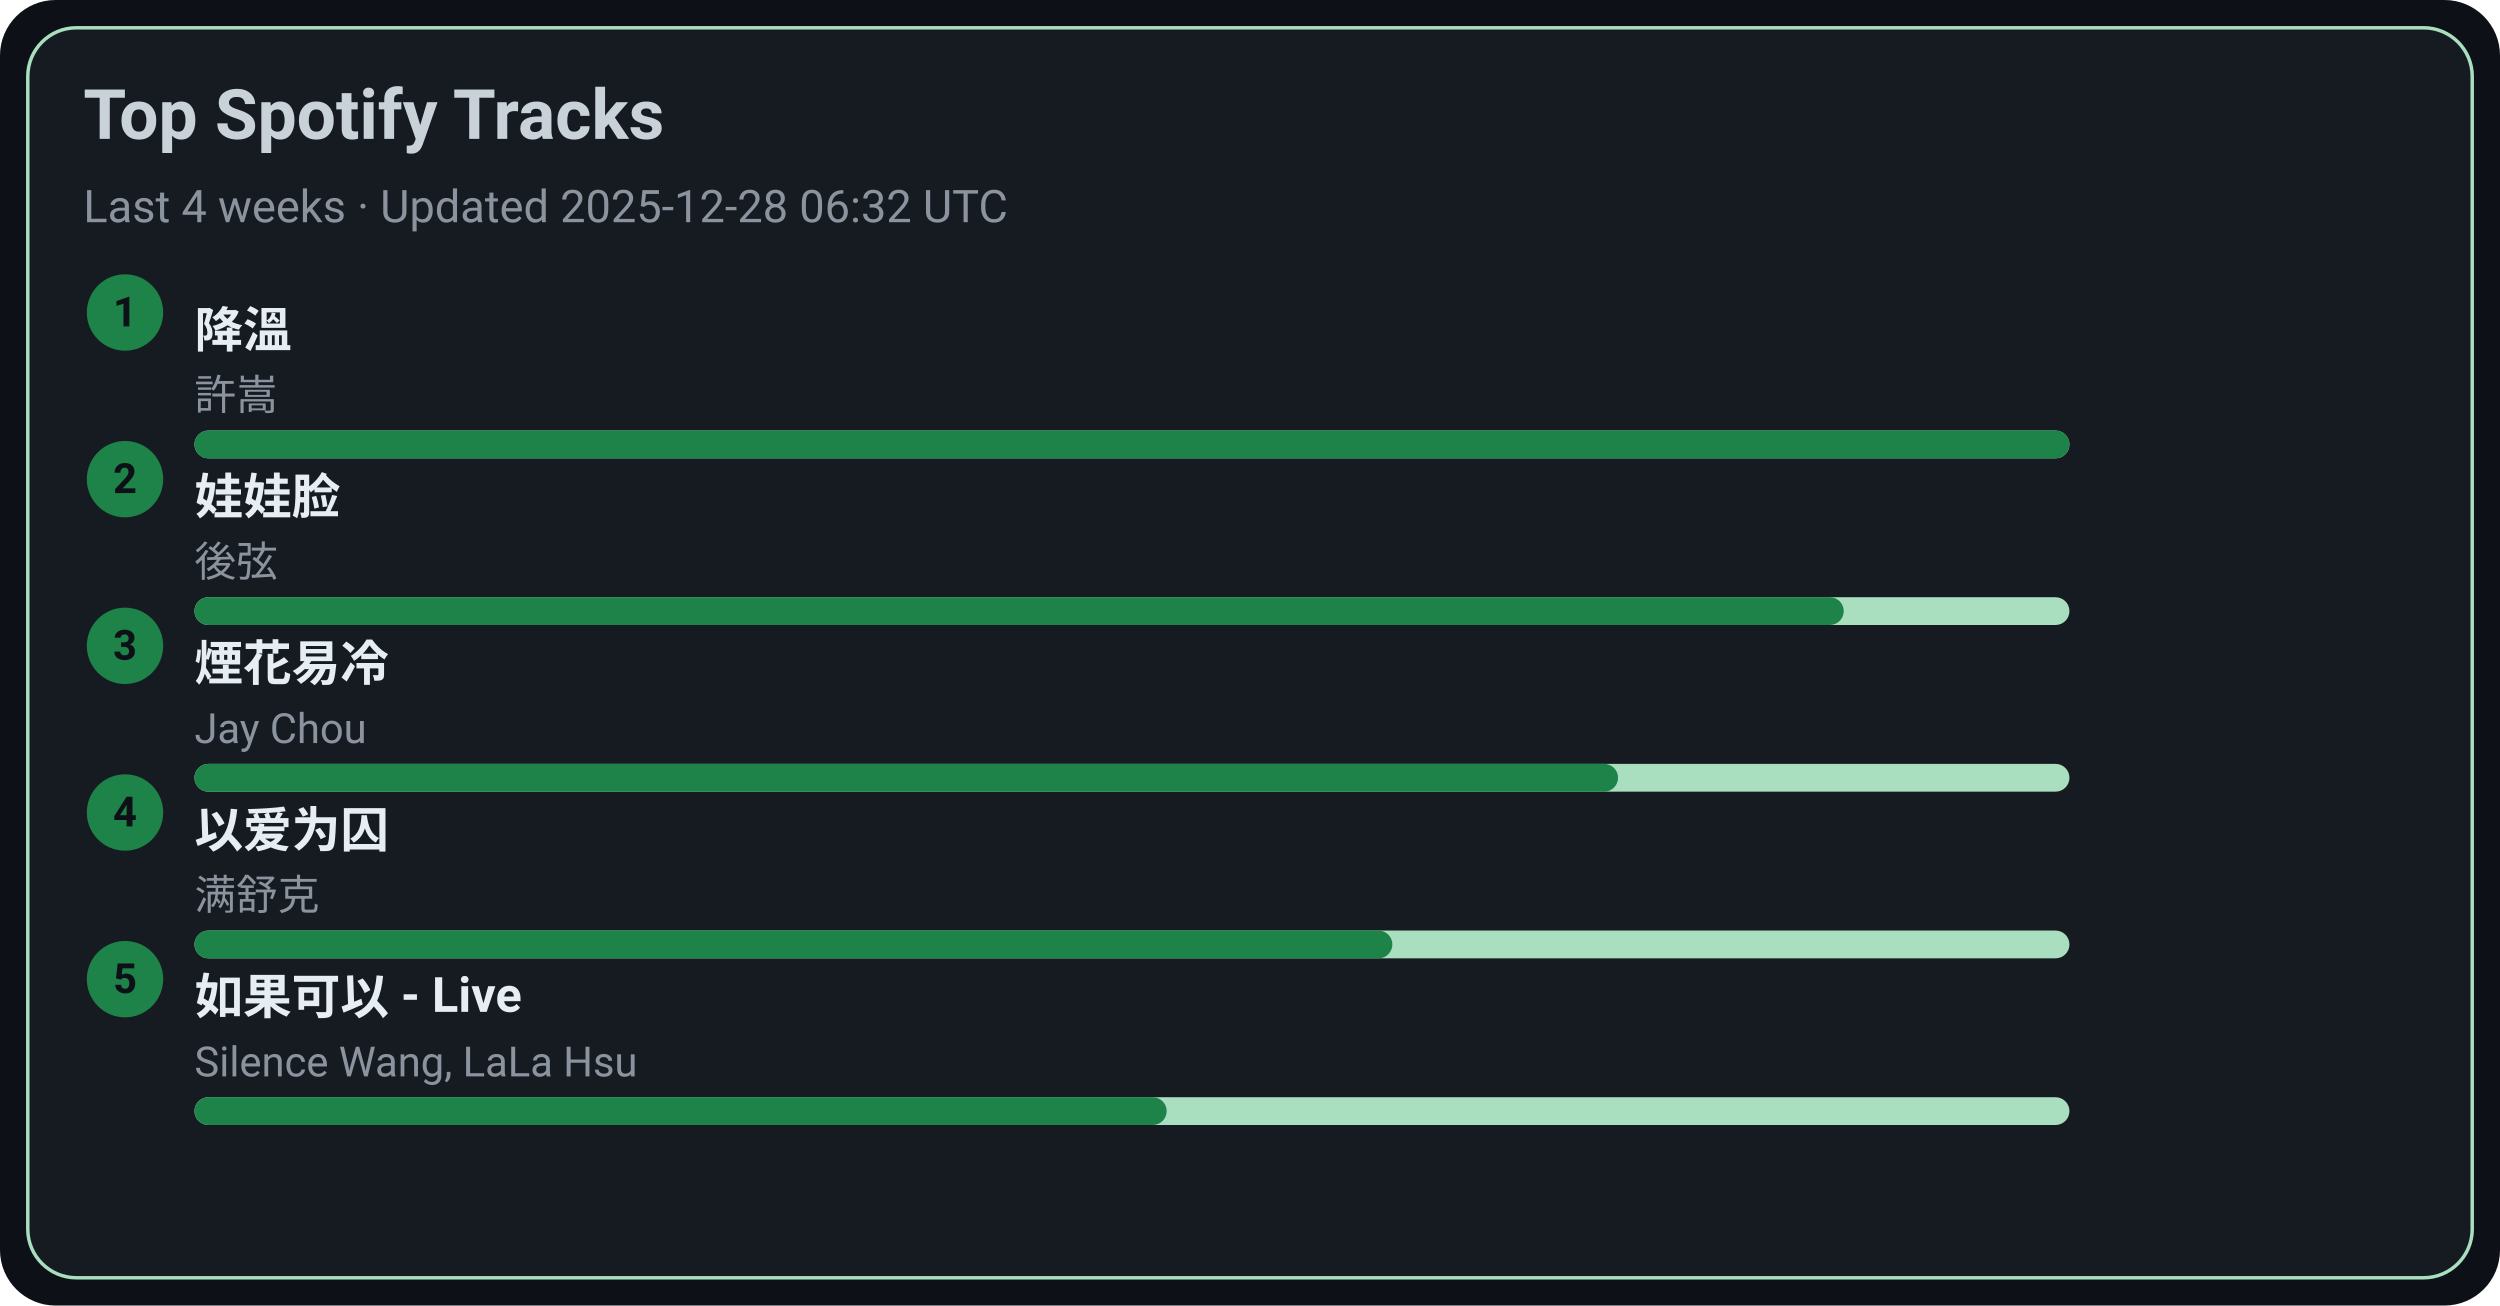
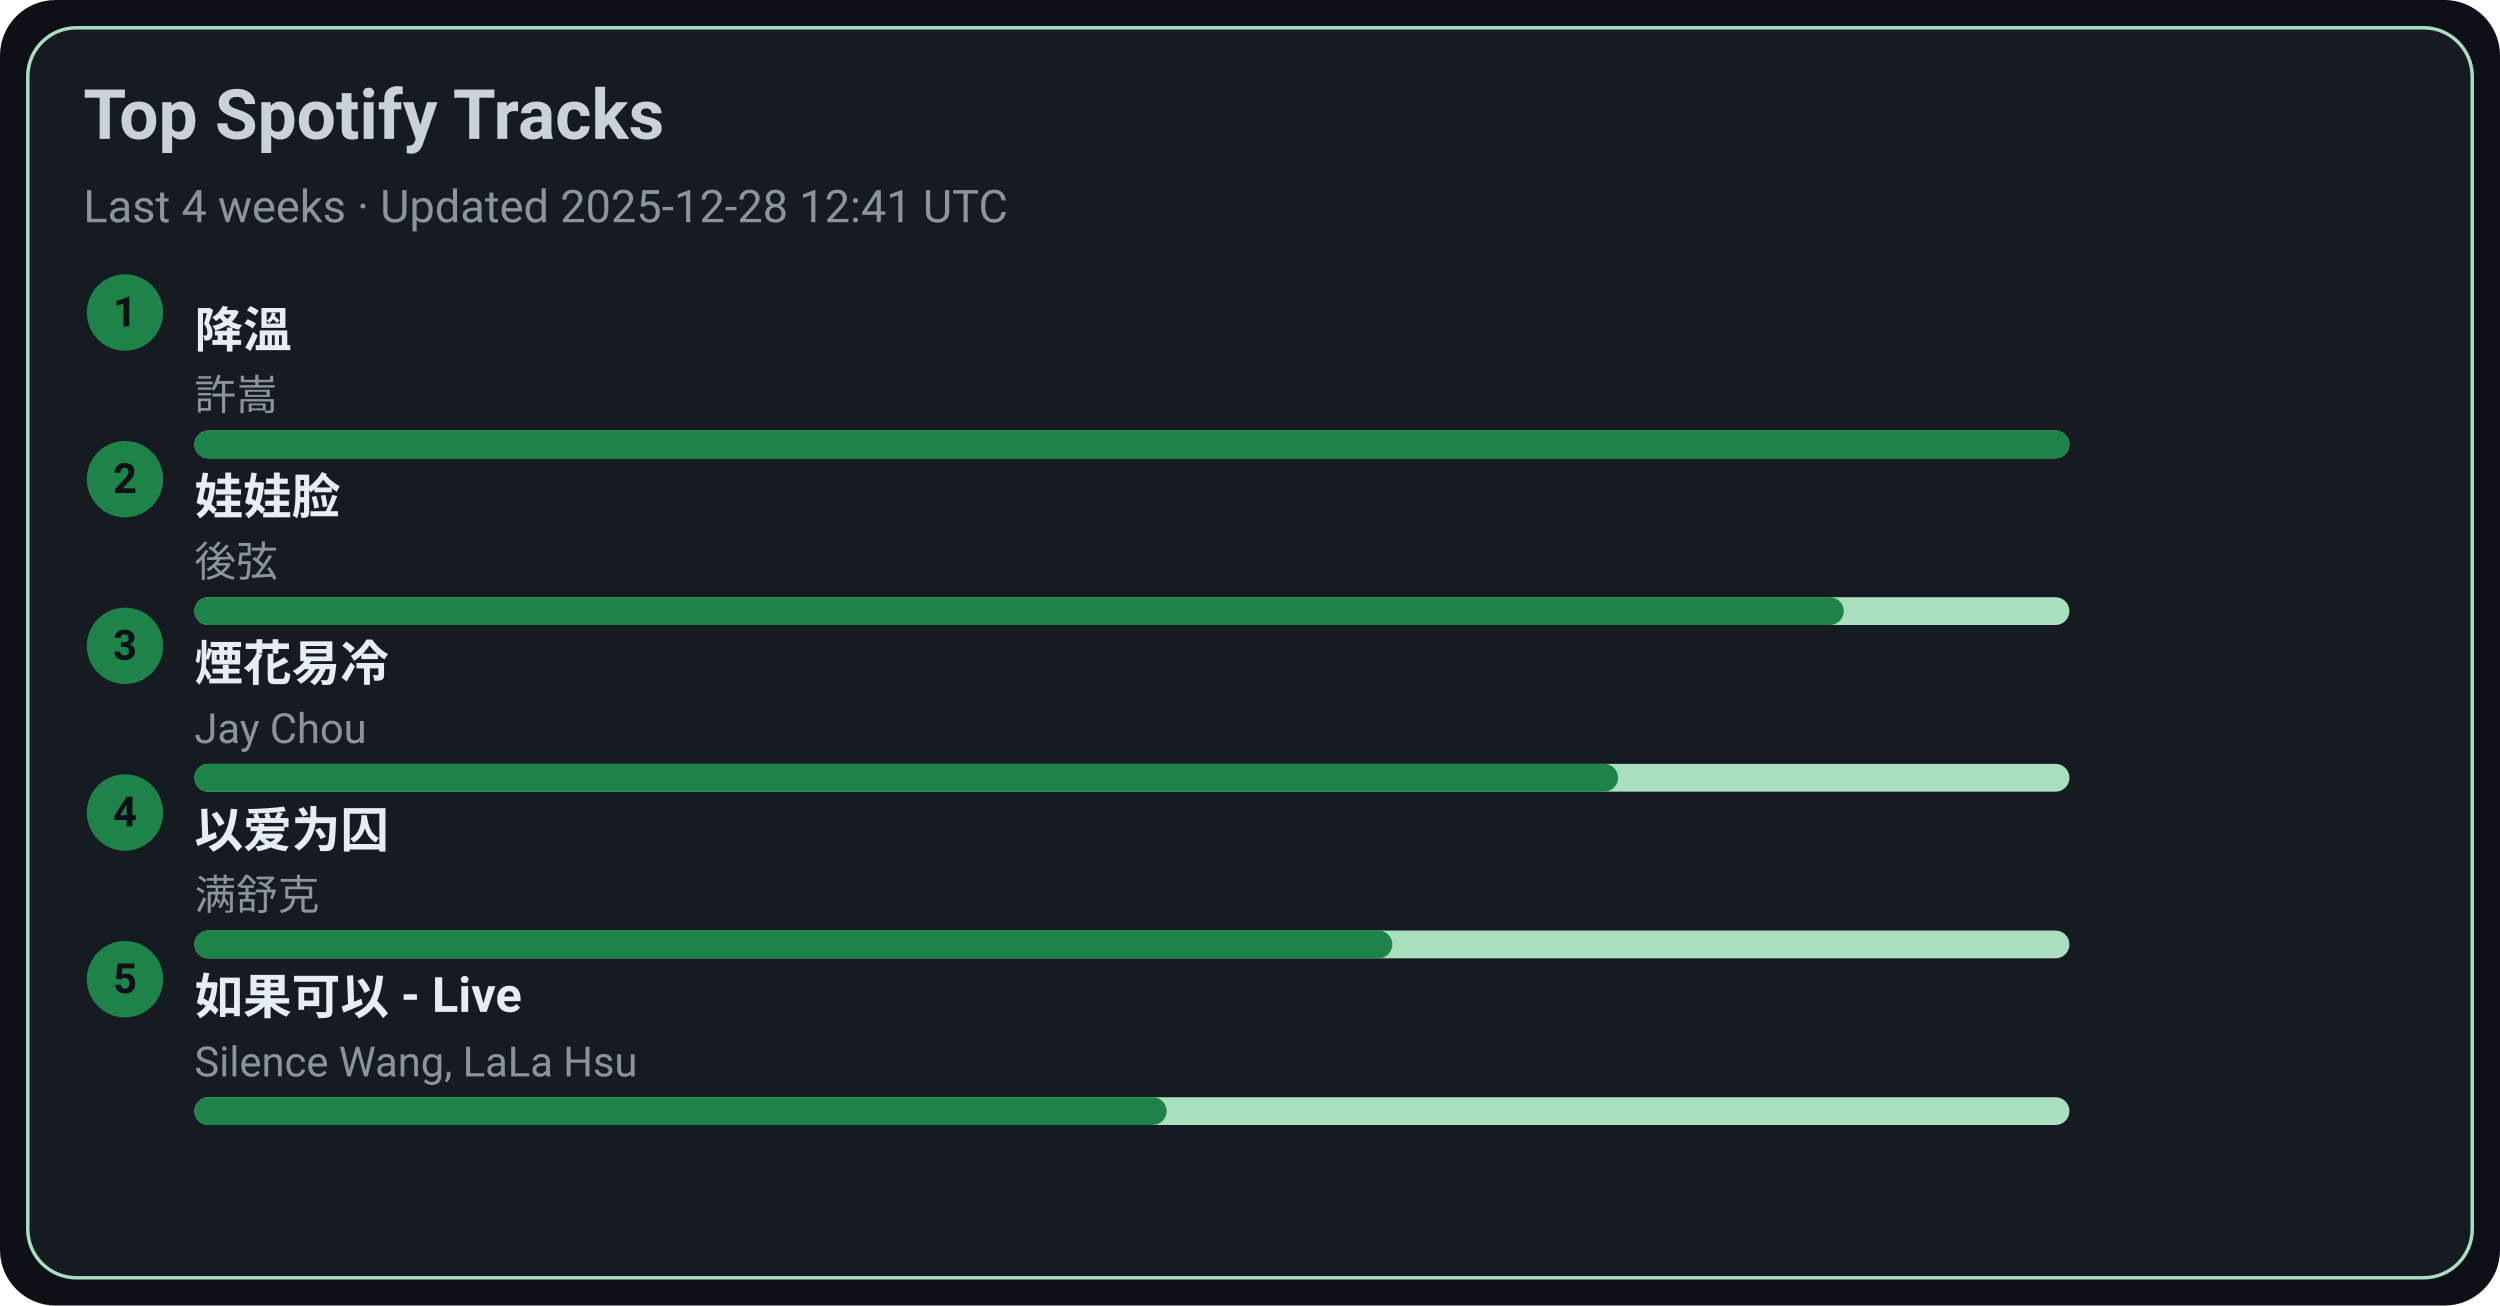
<svg xmlns="http://www.w3.org/2000/svg" width="720" height="376" viewBox="0 0 720 376">
  <style>text{font-family:-apple-system,BlinkMacSystemFont,Segoe UI,Roboto,Ubuntu,Helvetica Neue,Arial,Noto Sans,sans-serif}</style>
  <rect width="720" height="376" rx="16" fill="#0d1117" />
  <rect x="8" y="8" width="704" height="360" rx="14" fill="#161b22" stroke="#A9DFBF" />
  <text x="24" y="40" font-size="20" fill="#c9d1d9" font-weight="600">Top Spotify Tracks</text>
-   <text x="24" y="64" font-size="13" fill="#8b949e">Last 4 weeks · Updated 2025-12-28 06:32 UTC</text>
+   <text x="24" y="64" font-size="13" fill="#8b949e">Last 4 weeks · Updated 2025-12-28 12:41 UTC</text>
  <circle cx="36" cy="90" r="11" fill="#1D8348" />
  <text x="36" y="94" text-anchor="middle" font-size="12" fill="#0d1117" font-weight="700">1</text>
  <a href="https://open.spotify.com/track/2q9uhrOfyOnBa3oWR1PfYT" target="_blank" rel="noopener noreferrer">
    <text x="56" y="100" font-size="14" fill="#e6edf3" font-weight="600">降溫</text>
  </a>
  <text x="56" y="118" font-size="12" fill="#8b949e">許嵩</text>
  <rect x="56" y="124" width="540" height="8" rx="4" fill="#A9DFBF" />
  <rect x="56" y="124" width="540" height="8" rx="4" fill="#1D8348" />
  <circle cx="36" cy="138" r="11" fill="#1D8348" />
  <text x="36" y="142" text-anchor="middle" font-size="12" fill="#0d1117" font-weight="700">2</text>
  <a href="https://open.spotify.com/track/08ouEICweFmqfgPJnRIQkE" target="_blank" rel="noopener noreferrer">
    <text x="56" y="148" font-size="14" fill="#e6edf3" font-weight="600">娃娃脸</text>
  </a>
  <text x="56" y="166" font-size="12" fill="#8b949e">後弦</text>
  <rect x="56" y="172" width="540" height="8" rx="4" fill="#A9DFBF" />
  <rect x="56" y="172" width="475" height="8" rx="4" fill="#1D8348" />
  <circle cx="36" cy="186" r="11" fill="#1D8348" />
  <text x="36" y="190" text-anchor="middle" font-size="12" fill="#0d1117" font-weight="700">3</text>
  <a href="https://open.spotify.com/track/24beWW0pQCJEF3IVSpIryu" target="_blank" rel="noopener noreferrer">
    <text x="56" y="196" font-size="14" fill="#e6edf3" font-weight="600">煙花易冷</text>
  </a>
  <text x="56" y="214" font-size="12" fill="#8b949e">Jay Chou</text>
  <rect x="56" y="220" width="540" height="8" rx="4" fill="#A9DFBF" />
  <rect x="56" y="220" width="410" height="8" rx="4" fill="#1D8348" />
  <circle cx="36" cy="234" r="11" fill="#1D8348" />
  <text x="36" y="238" text-anchor="middle" font-size="12" fill="#0d1117" font-weight="700">4</text>
  <a href="https://open.spotify.com/track/0RW2LEfGQK5BaIho6sSLqf" target="_blank" rel="noopener noreferrer">
    <text x="56" y="244" font-size="14" fill="#e6edf3" font-weight="600">以爱为囚</text>
  </a>
  <text x="56" y="262" font-size="12" fill="#8b949e">满舒克</text>
  <rect x="56" y="268" width="540" height="8" rx="4" fill="#A9DFBF" />
  <rect x="56" y="268" width="345" height="8" rx="4" fill="#1D8348" />
  <circle cx="36" cy="282" r="11" fill="#1D8348" />
  <text x="36" y="286" text-anchor="middle" font-size="12" fill="#0d1117" font-weight="700">5</text>
  <a href="https://open.spotify.com/track/6IF65dJzfmPcX7jwDegwoo" target="_blank" rel="noopener noreferrer">
    <text x="56" y="292" font-size="14" fill="#e6edf3" font-weight="600">如果可以 - Live</text>
  </a>
  <text x="56" y="310" font-size="12" fill="#8b949e">Silence Wang, LaLa Hsu</text>
  <rect x="56" y="316" width="540" height="8" rx="4" fill="#A9DFBF" />
  <rect x="56" y="316" width="280" height="8" rx="4" fill="#1D8348" />
</svg>
